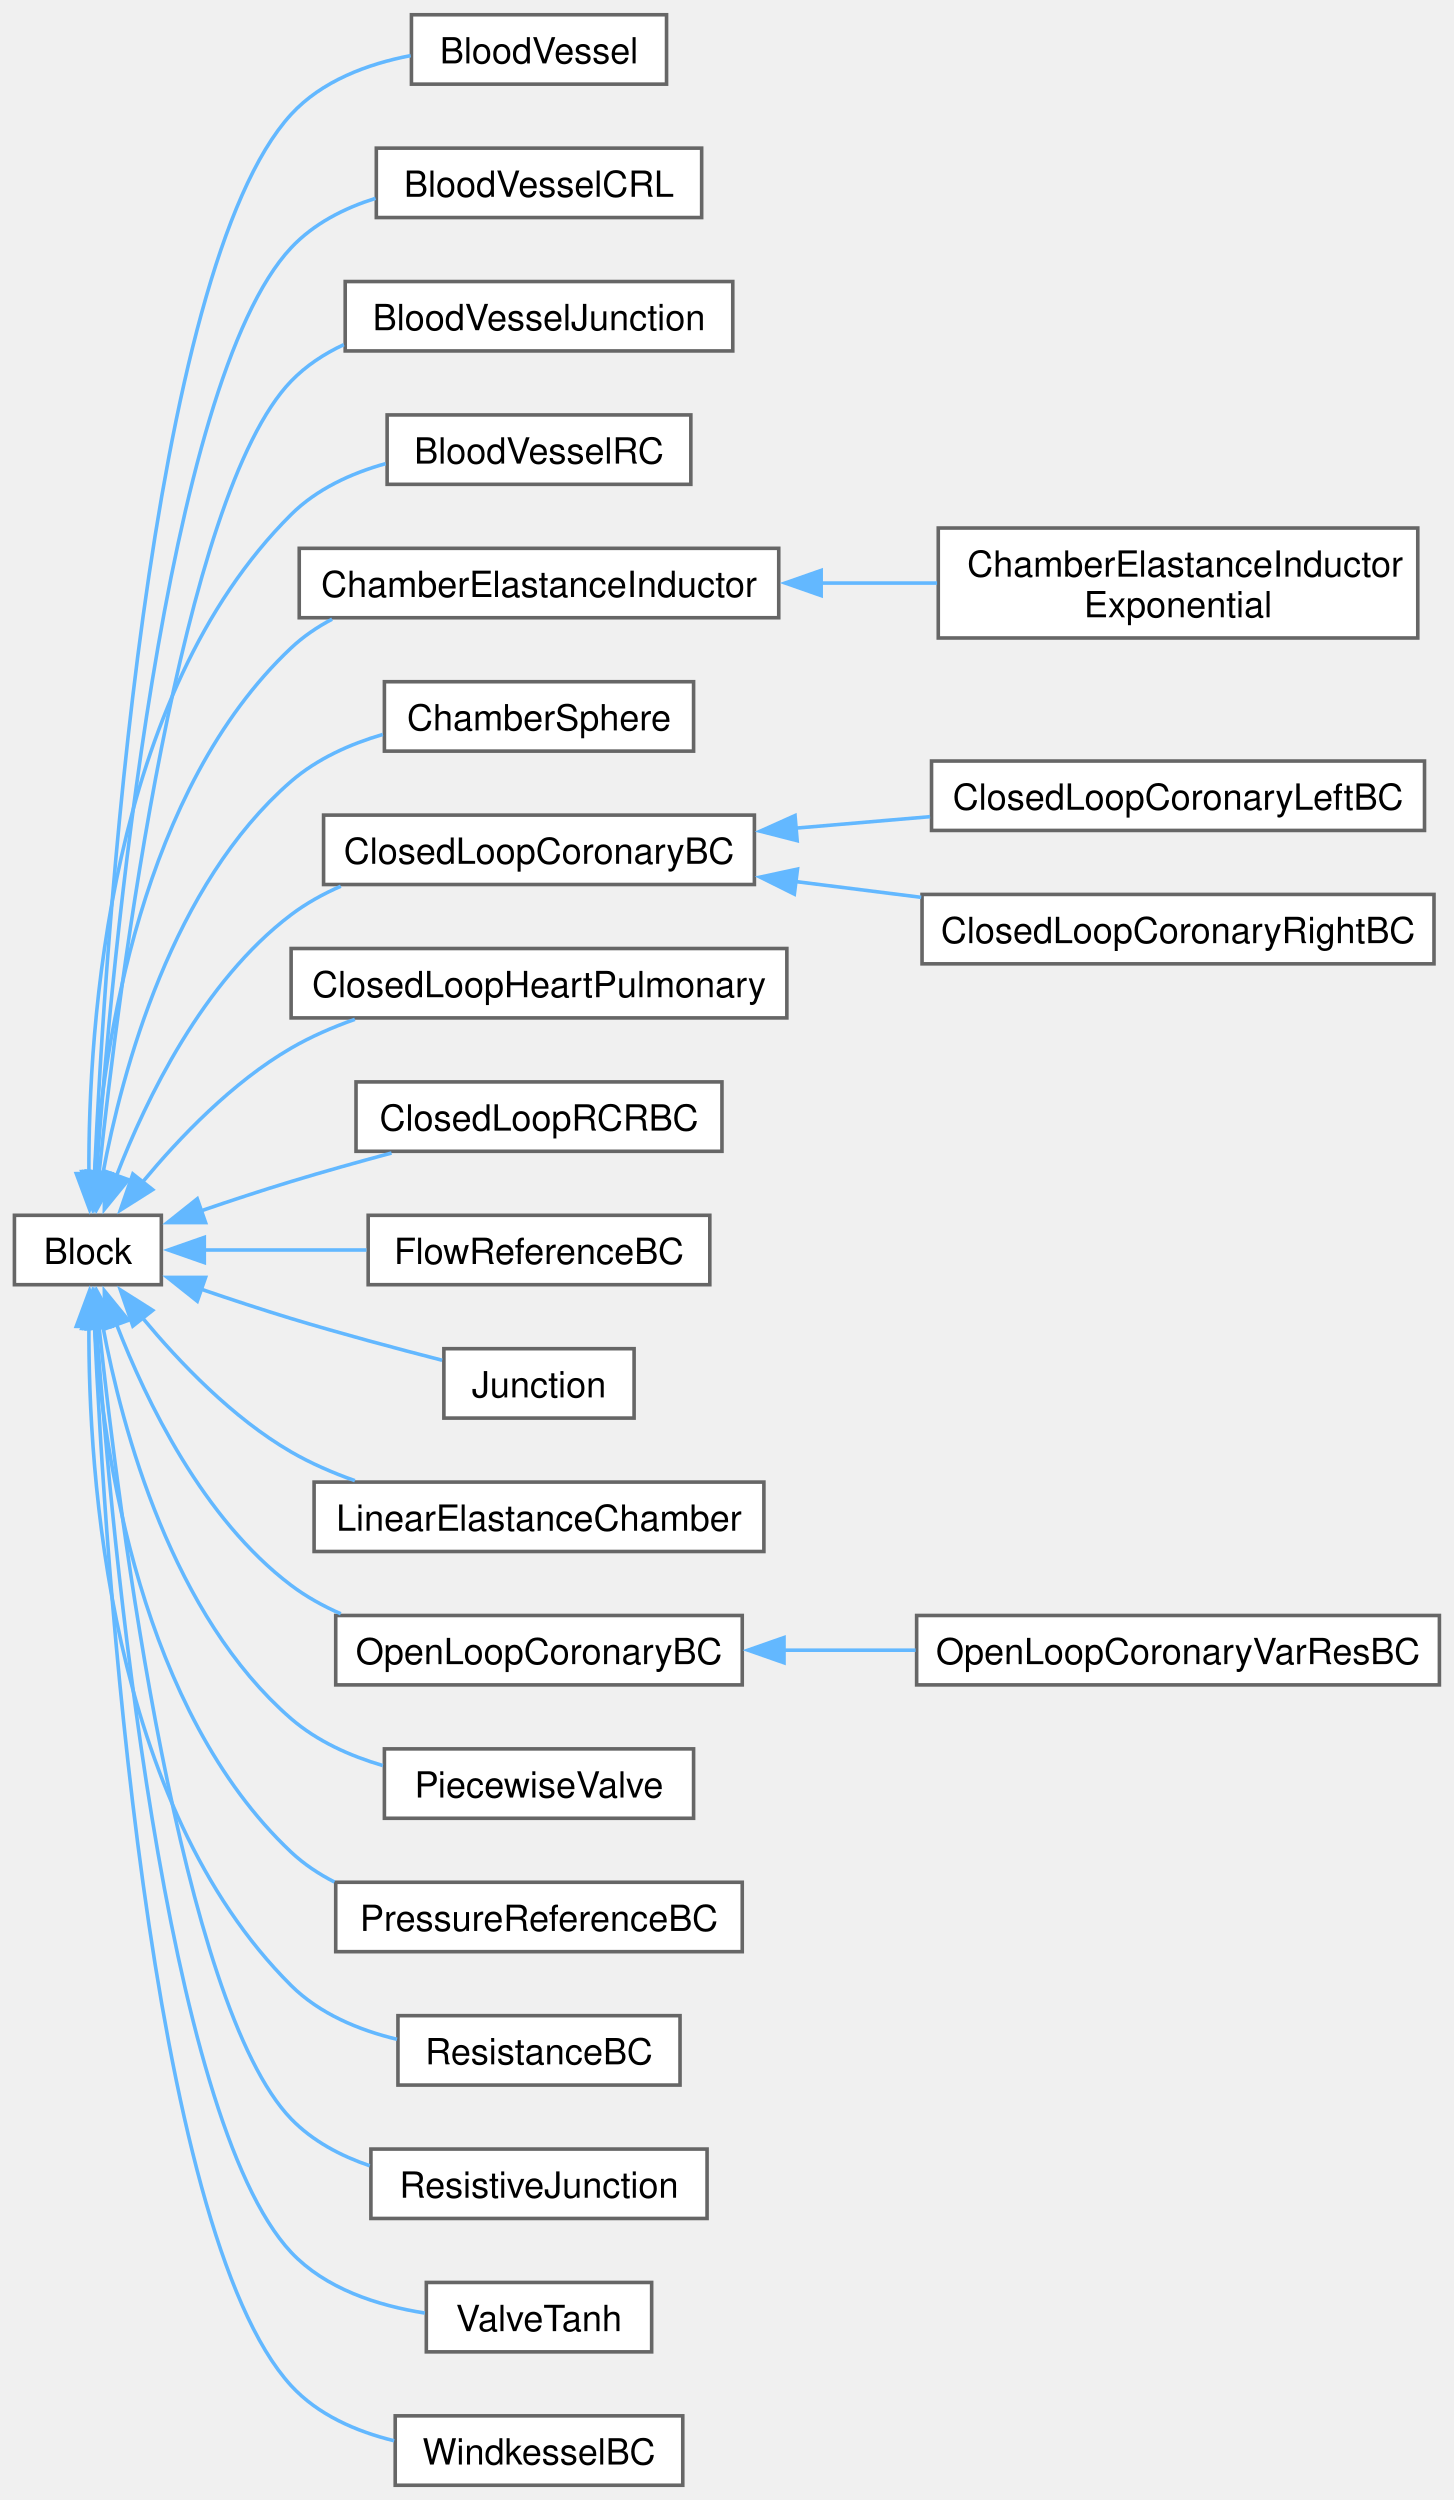
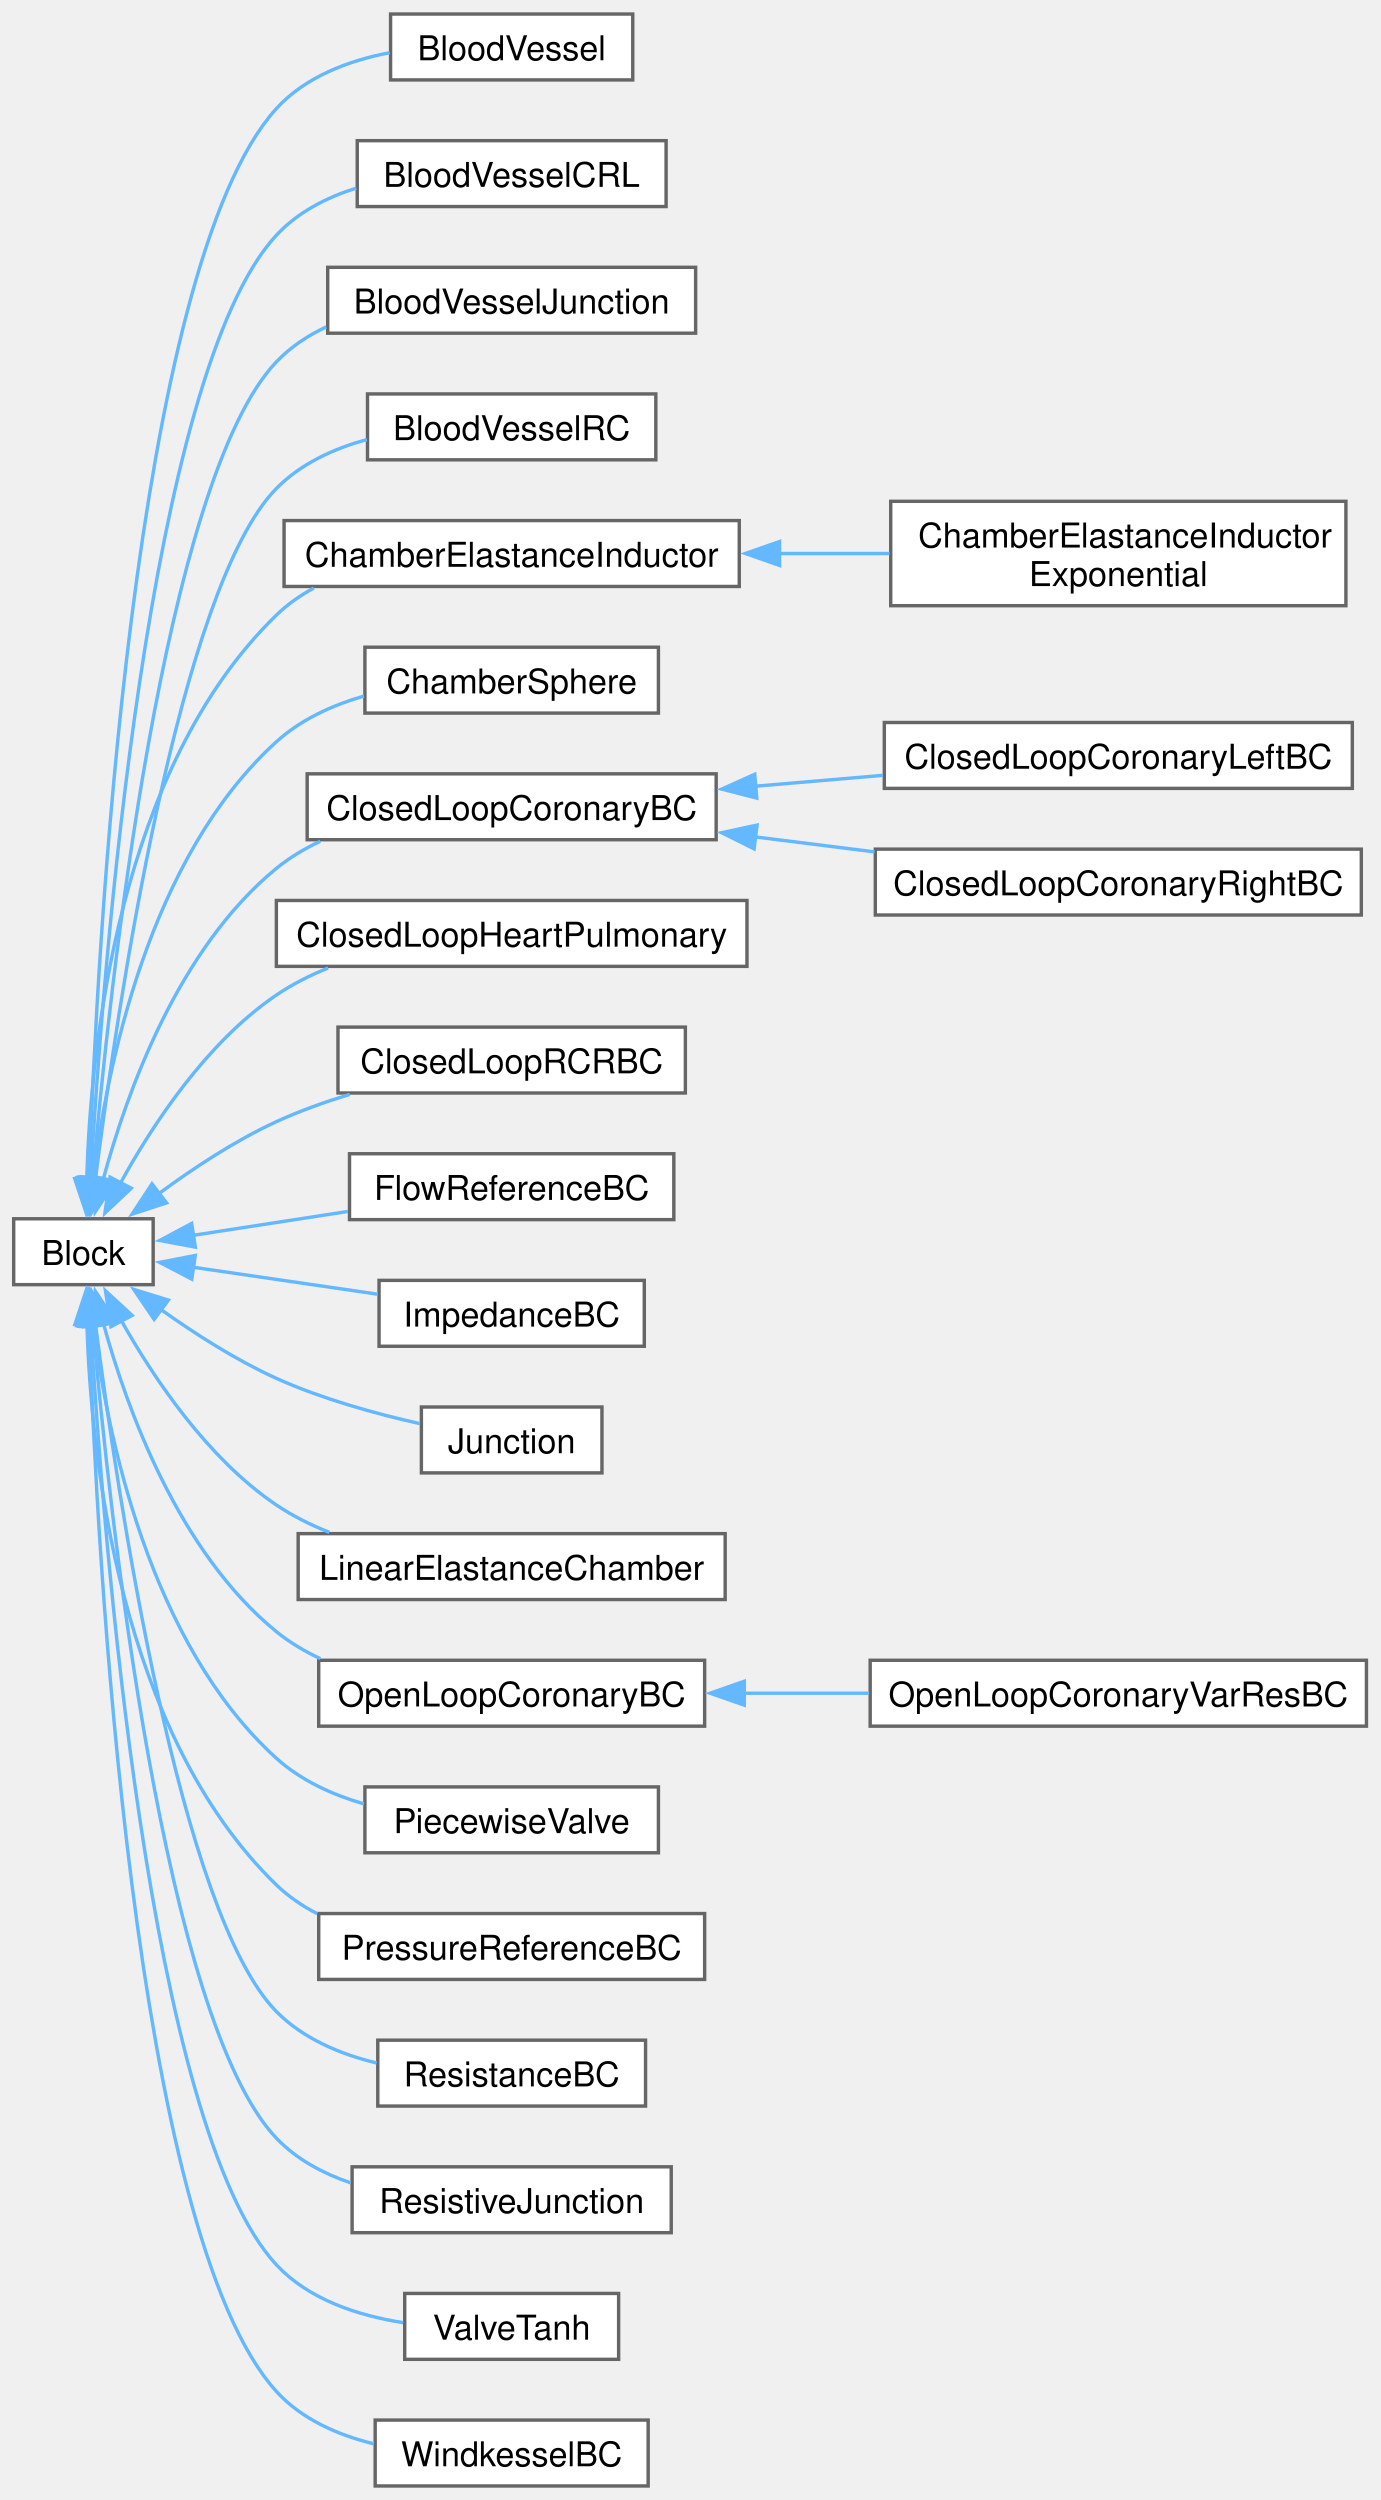
- <svg xmlns="http://www.w3.org/2000/svg" xmlns:xlink="http://www.w3.org/1999/xlink" width="403pt" height="693pt" viewBox="0.00 0.00 403.25 693.25">
-   <g id="graph0" class="graph" transform="scale(1 1) rotate(0) translate(4 689.25)">
+ <svg xmlns="http://www.w3.org/2000/svg" xmlns:xlink="http://www.w3.org/1999/xlink" width="403pt" height="730pt" viewBox="0.00 0.00 403.25 730.25">
+   <g id="graph0" class="graph" transform="scale(1 1) rotate(0) translate(4 726.25)">
    <g id="Node000000" class="node">
      <g id="a_Node000000">
        <a xlink:href="class_block.html" target="_top" xlink:title="Base class for 0D model components.">
-           <polygon fill="white" stroke="#666666" points="40.75,-352.25 0,-352.25 0,-333 40.75,-333 40.75,-352.25" />
-           <text text-anchor="middle" x="20.38" y="-338.75" font-family="Helvetica,sans-Serif" font-size="10.00">Block</text>
+           <polygon fill="white" stroke="#666666" points="40.75,-370.25 0,-370.25 0,-351 40.75,-351 40.75,-370.25" />
+           <text text-anchor="middle" x="20.38" y="-356.75" font-family="Helvetica,sans-Serif" font-size="10.00">Block</text>
        </a>
      </g>
    </g>
    <g id="Node000001" class="node">
      <g id="a_Node000001">
        <a xlink:href="class_blood_vessel.html" target="_top" xlink:title="Resistor-capacitor-inductor blood vessel with optional stenosis.">
-           <polygon fill="white" stroke="#666666" points="180.88,-685.25 110.12,-685.25 110.12,-666 180.88,-666 180.88,-685.25" />
-           <text text-anchor="middle" x="145.5" y="-671.75" font-family="Helvetica,sans-Serif" font-size="10.00">BloodVessel</text>
+           <polygon fill="white" stroke="#666666" points="180.88,-722.25 110.12,-722.25 110.12,-703 180.88,-703 180.88,-722.25" />
+           <text text-anchor="middle" x="145.5" y="-708.75" font-family="Helvetica,sans-Serif" font-size="10.00">BloodVessel</text>
        </a>
      </g>
    </g>
    <g id="edge7_Node000000_Node000001" class="edge">
      <g id="a_edge7_Node000000_Node000001">
        <a xlink:title=" ">
-           <path fill="none" stroke="#63b8ff" d="M22.22,-364.01C25.16,-427.7 37.06,-614.38 76.75,-657.62 85.23,-666.86 97.85,-671.58 109.91,-673.92" />
-           <polygon fill="#63b8ff" stroke="#63b8ff" points="25.72,-364.04 21.8,-354.2 18.73,-364.34 25.72,-364.04" />
+           <path fill="none" stroke="#63b8ff" d="M21.98,-381.98C24.29,-448.2 34.68,-648.34 76.75,-694.62 85.18,-703.9 97.8,-708.63 109.86,-710.96" />
+           <polygon fill="#63b8ff" stroke="#63b8ff" points="25.48,-382.01 21.67,-372.12 18.49,-382.23 25.48,-382.01" />
        </a>
      </g>
    </g>
    <g id="Node000002" class="node">
      <g id="a_Node000002">
        <a xlink:href="class_blood_vessel_c_r_l.html" target="_top" xlink:title="Capacitor-resistor-inductor blood vessel with optional stenosis.">
-           <polygon fill="white" stroke="#666666" points="190.62,-648.25 100.38,-648.25 100.38,-629 190.62,-629 190.62,-648.25" />
-           <text text-anchor="middle" x="145.5" y="-634.75" font-family="Helvetica,sans-Serif" font-size="10.00">BloodVesselCRL</text>
+           <polygon fill="white" stroke="#666666" points="190.62,-685.25 100.38,-685.25 100.38,-666 190.62,-666 190.62,-685.25" />
+           <text text-anchor="middle" x="145.5" y="-671.75" font-family="Helvetica,sans-Serif" font-size="10.00">BloodVesselCRL</text>
        </a>
      </g>
    </g>
    <g id="edge8_Node000000_Node000002" class="edge">
      <g id="a_edge8_Node000000_Node000002">
        <a xlink:title=" ">
-           <path fill="none" stroke="#63b8ff" d="M22.78,-364.13C27.02,-422.72 41.68,-583.27 76.75,-620.62 83,-627.28 91.4,-631.58 100.16,-634.33" />
-           <polygon fill="#63b8ff" stroke="#63b8ff" points="26.27,-363.93 22.09,-354.2 19.29,-364.41 26.27,-363.93" />
+           <path fill="none" stroke="#63b8ff" d="M22.47,-381.98C26.02,-443.16 39.29,-617.23 76.75,-657.62 82.96,-664.32 91.34,-668.63 100.1,-671.39" />
+           <polygon fill="#63b8ff" stroke="#63b8ff" points="25.97,-382.04 21.93,-372.24 18.98,-382.42 25.97,-382.04" />
        </a>
      </g>
    </g>
    <g id="Node000003" class="node">
      <g id="a_Node000003">
        <a xlink:href="class_blood_vessel_junction.html" target="_top" xlink:title="Junction between blood vessels.">
-           <polygon fill="white" stroke="#666666" points="199.25,-611.25 91.75,-611.25 91.75,-592 199.25,-592 199.25,-611.25" />
-           <text text-anchor="middle" x="145.5" y="-597.75" font-family="Helvetica,sans-Serif" font-size="10.00">BloodVesselJunction</text>
+           <polygon fill="white" stroke="#666666" points="199.25,-648.25 91.75,-648.25 91.75,-629 199.25,-629 199.25,-648.25" />
+           <text text-anchor="middle" x="145.5" y="-634.75" font-family="Helvetica,sans-Serif" font-size="10.00">BloodVesselJunction</text>
        </a>
      </g>
    </g>
    <g id="edge9_Node000000_Node000003" class="edge">
      <g id="a_edge9_Node000000_Node000003">
        <a xlink:title=" ">
-           <path fill="none" stroke="#63b8ff" d="M23.48,-364.03C29.12,-416.97 46.22,-552.05 76.75,-583.62 80.89,-587.91 85.94,-591.22 91.38,-593.76" />
-           <polygon fill="#63b8ff" stroke="#63b8ff" points="26.98,-363.81 22.48,-354.22 20.01,-364.52 26.98,-363.81" />
+           <path fill="none" stroke="#63b8ff" d="M23.07,-381.84C27.96,-437.55 43.84,-586.04 76.75,-620.62 80.86,-624.95 85.88,-628.27 91.31,-630.83" />
+           <polygon fill="#63b8ff" stroke="#63b8ff" points="26.58,-381.79 22.26,-372.12 19.61,-382.38 26.58,-381.79" />
        </a>
      </g>
    </g>
    <g id="Node000004" class="node">
      <g id="a_Node000004">
        <a xlink:href="class_blood_vessel_r_c.html" target="_top" xlink:title="Flow-through RC windkessel for pulmonary circulation.">
-           <polygon fill="white" stroke="#666666" points="187.62,-574.25 103.38,-574.25 103.38,-555 187.62,-555 187.62,-574.25" />
-           <text text-anchor="middle" x="145.5" y="-560.75" font-family="Helvetica,sans-Serif" font-size="10.00">BloodVesselRC</text>
+           <polygon fill="white" stroke="#666666" points="187.62,-611.25 103.38,-611.25 103.38,-592 187.62,-592 187.62,-611.25" />
+           <text text-anchor="middle" x="145.5" y="-597.75" font-family="Helvetica,sans-Serif" font-size="10.00">BloodVesselRC</text>
        </a>
      </g>
    </g>
    <g id="edge10_Node000000_Node000004" class="edge">
      <g id="a_edge10_Node000000_Node000004">
        <a xlink:title=" ">
-           <path fill="none" stroke="#63b8ff" d="M20.66,-363.62C20.47,-404.75 26.16,-496.31 76.75,-546.62 83.83,-553.66 93.32,-558.04 102.96,-560.74" />
-           <polygon fill="#63b8ff" stroke="#63b8ff" points="24.16,-363.94 20.85,-353.88 17.16,-363.81 24.16,-363.94" />
+           <path fill="none" stroke="#63b8ff" d="M23.88,-381.75C30.2,-431.64 48.38,-554.78 76.75,-583.62 83.83,-590.83 93.45,-595.25 103.2,-597.94" />
+           <polygon fill="#63b8ff" stroke="#63b8ff" points="27.37,-381.49 22.68,-371.99 20.42,-382.35 27.37,-381.49" />
        </a>
      </g>
    </g>
    <g id="Node000005" class="node">
      <g id="a_Node000005">
        <a xlink:href="class_chamber_elastance_inductor.html" target="_top" xlink:title="Cardiac chamber with linear elastance and inductor.">
-           <polygon fill="white" stroke="#666666" points="212,-537.25 79,-537.25 79,-518 212,-518 212,-537.25" />
-           <text text-anchor="middle" x="145.5" y="-523.75" font-family="Helvetica,sans-Serif" font-size="10.00">ChamberElastanceInductor</text>
+           <polygon fill="white" stroke="#666666" points="212,-574.25 79,-574.25 79,-555 212,-555 212,-574.25" />
+           <text text-anchor="middle" x="145.5" y="-560.75" font-family="Helvetica,sans-Serif" font-size="10.00">ChamberElastanceInductor</text>
        </a>
      </g>
    </g>
    <g id="edge11_Node000000_Node000005" class="edge">
      <g id="a_edge11_Node000000_Node000005">
        <a xlink:title=" ">
-           <path fill="none" stroke="#63b8ff" d="M22.21,-363.93C24.78,-399.39 35.15,-470.47 76.75,-509.62 80.12,-512.79 83.98,-515.42 88.11,-517.59" />
-           <polygon fill="#63b8ff" stroke="#63b8ff" points="25.71,-363.9 21.66,-354.12 18.72,-364.3 25.71,-363.9" />
+           <path fill="none" stroke="#63b8ff" d="M21.34,-381.87C22.48,-420.37 30.59,-501.81 76.75,-546.62 79.98,-549.76 83.69,-552.37 87.68,-554.53" />
+           <polygon fill="#63b8ff" stroke="#63b8ff" points="24.84,-381.84 21.2,-371.89 17.84,-381.94 24.84,-381.84" />
        </a>
      </g>
    </g>
    <g id="Node000007" class="node">
      <g id="a_Node000007">
        <a xlink:href="class_chamber_sphere.html" target="_top" xlink:title="Spherical heart chamber model.">
-           <polygon fill="white" stroke="#666666" points="188.38,-500.25 102.62,-500.25 102.62,-481 188.38,-481 188.38,-500.25" />
-           <text text-anchor="middle" x="145.5" y="-486.75" font-family="Helvetica,sans-Serif" font-size="10.00">ChamberSphere</text>
+           <polygon fill="white" stroke="#666666" points="188.38,-537.25 102.62,-537.25 102.62,-518 188.38,-518 188.38,-537.25" />
+           <text text-anchor="middle" x="145.5" y="-523.75" font-family="Helvetica,sans-Serif" font-size="10.00">ChamberSphere</text>
        </a>
      </g>
    </g>
    <g id="edge13_Node000000_Node000007" class="edge">
      <g id="a_edge13_Node000000_Node000007">
        <a xlink:title=" ">
-           <path fill="none" stroke="#63b8ff" d="M24.5,-363.66C29.91,-392.52 43.8,-444.08 76.75,-472.62 83.92,-478.84 93.02,-482.94 102.19,-485.63" />
-           <polygon fill="#63b8ff" stroke="#63b8ff" points="27.98,-363.25 22.87,-353.97 21.08,-364.42 27.98,-363.25" />
+           <path fill="none" stroke="#63b8ff" d="M23.21,-381.92C27.17,-414.3 39.42,-475.72 76.75,-509.62 83.87,-516.09 93.04,-520.28 102.33,-522.98" />
+           <polygon fill="#63b8ff" stroke="#63b8ff" points="26.72,-381.78 22.19,-372.2 19.75,-382.51 26.72,-381.78" />
        </a>
      </g>
    </g>
    <g id="Node000008" class="node">
      <g id="a_Node000008">
        <a xlink:href="class_closed_loop_coronary_b_c.html" target="_top" xlink:title="Closed loop coronary boundary condition which is connected to other blocks on both sides and the intr...">
-           <polygon fill="white" stroke="#666666" points="205.25,-463.25 85.75,-463.25 85.75,-444 205.25,-444 205.25,-463.25" />
-           <text text-anchor="middle" x="145.5" y="-449.75" font-family="Helvetica,sans-Serif" font-size="10.00">ClosedLoopCoronaryBC</text>
+           <polygon fill="white" stroke="#666666" points="205.25,-500.25 85.75,-500.25 85.75,-481 205.25,-481 205.25,-500.25" />
+           <text text-anchor="middle" x="145.5" y="-486.75" font-family="Helvetica,sans-Serif" font-size="10.00">ClosedLoopCoronaryBC</text>
        </a>
      </g>
    </g>
    <g id="edge14_Node000000_Node000008" class="edge">
      <g id="a_edge14_Node000000_Node000008">
        <a xlink:title=" ">
-           <path fill="none" stroke="#63b8ff" d="M28.32,-363.25C36.55,-384.54 52.32,-417.18 76.75,-435.62 80.93,-438.78 85.61,-441.38 90.52,-443.53" />
-           <polygon fill="#63b8ff" stroke="#63b8ff" points="31.63,-362.12 24.94,-353.91 25.05,-364.5 31.63,-362.12" />
+           <path fill="none" stroke="#63b8ff" d="M26.14,-381.69C32.98,-407.05 48.04,-449.14 76.75,-472.62 80.61,-475.78 84.97,-478.39 89.58,-480.55" />
+           <polygon fill="#63b8ff" stroke="#63b8ff" points="29.59,-381.08 23.78,-372.21 22.8,-382.76 29.59,-381.08" />
        </a>
      </g>
    </g>
    <g id="Node000011" class="node">
      <g id="a_Node000011">
        <a xlink:href="class_closed_loop_heart_pulmonary.html" target="_top" xlink:title="Heart and pulmonary circulation model.">
-           <polygon fill="white" stroke="#666666" points="214.25,-426.25 76.75,-426.25 76.75,-407 214.25,-407 214.25,-426.25" />
-           <text text-anchor="middle" x="145.5" y="-412.75" font-family="Helvetica,sans-Serif" font-size="10.00">ClosedLoopHeartPulmonary</text>
+           <polygon fill="white" stroke="#666666" points="214.25,-463.25 76.75,-463.25 76.75,-444 214.25,-444 214.25,-463.25" />
+           <text text-anchor="middle" x="145.5" y="-449.75" font-family="Helvetica,sans-Serif" font-size="10.00">ClosedLoopHeartPulmonary</text>
        </a>
      </g>
    </g>
    <g id="edge17_Node000000_Node000011" class="edge">
      <g id="a_edge17_Node000000_Node000011">
        <a xlink:title=" ">
-           <path fill="none" stroke="#63b8ff" d="M35.58,-361.51C45.76,-373.79 60.51,-389.21 76.75,-398.62 82.23,-401.8 88.27,-404.43 94.43,-406.6" />
-           <polygon fill="#63b8ff" stroke="#63b8ff" points="38.34,-359.36 29.38,-353.69 32.85,-363.71 38.34,-359.36" />
+           <path fill="none" stroke="#63b8ff" d="M31.19,-380.66C40.58,-397.76 56.33,-421.74 76.75,-435.62 81.38,-438.77 86.53,-441.37 91.87,-443.52" />
+           <polygon fill="#63b8ff" stroke="#63b8ff" points="34.37,-379.18 26.65,-371.93 28.16,-382.41 34.37,-379.18" />
        </a>
      </g>
    </g>
    <g id="Node000012" class="node">
      <g id="a_Node000012">
        <a xlink:href="class_closed_loop_r_c_r_b_c.html" target="_top" xlink:title="Closed-loop RCR boundary condition.">
-           <polygon fill="white" stroke="#666666" points="196.25,-389.25 94.75,-389.25 94.75,-370 196.25,-370 196.25,-389.25" />
-           <text text-anchor="middle" x="145.5" y="-375.75" font-family="Helvetica,sans-Serif" font-size="10.00">ClosedLoopRCRBC</text>
+           <polygon fill="white" stroke="#666666" points="196.25,-426.25 94.75,-426.25 94.75,-407 196.25,-407 196.25,-426.25" />
+           <text text-anchor="middle" x="145.5" y="-412.75" font-family="Helvetica,sans-Serif" font-size="10.00">ClosedLoopRCRBC</text>
        </a>
      </g>
    </g>
    <g id="edge18_Node000000_Node000012" class="edge">
      <g id="a_edge18_Node000000_Node000012">
        <a xlink:title=" ">
-           <path fill="none" stroke="#63b8ff" d="M51.83,-353.51C59.89,-356.27 68.62,-359.15 76.75,-361.62 85.72,-364.35 95.42,-367.06 104.6,-369.53" />
-           <polygon fill="#63b8ff" stroke="#63b8ff" points="53.02,-350.22 42.43,-350.23 50.72,-356.83 53.02,-350.22" />
+           <path fill="none" stroke="#63b8ff" d="M42.44,-377.61C52.37,-384.93 64.67,-393.08 76.75,-398.62 83.5,-401.72 90.87,-404.37 98.2,-406.6" />
+           <polygon fill="#63b8ff" stroke="#63b8ff" points="44.66,-374.9 34.59,-371.6 40.41,-380.46 44.66,-374.9" />
        </a>
      </g>
    </g>
    <g id="Node000013" class="node">
      <g id="a_Node000013">
        <a xlink:href="class_flow_reference_b_c.html" target="_top" xlink:title="Flow reference boundary condition.">
-           <polygon fill="white" stroke="#666666" points="192.88,-352.25 98.12,-352.25 98.12,-333 192.88,-333 192.88,-352.25" />
-           <text text-anchor="middle" x="145.5" y="-338.75" font-family="Helvetica,sans-Serif" font-size="10.00">FlowReferenceBC</text>
+           <polygon fill="white" stroke="#666666" points="192.88,-389.25 98.12,-389.25 98.12,-370 192.88,-370 192.88,-389.25" />
+           <text text-anchor="middle" x="145.5" y="-375.75" font-family="Helvetica,sans-Serif" font-size="10.00">FlowReferenceBC</text>
        </a>
      </g>
    </g>
    <g id="edge19_Node000000_Node000013" class="edge">
      <g id="a_edge19_Node000000_Node000013">
        <a xlink:title=" ">
-           <path fill="none" stroke="#63b8ff" d="M52.4,-342.62C66.1,-342.62 82.5,-342.62 97.64,-342.62" />
-           <polygon fill="#63b8ff" stroke="#63b8ff" points="52.67,-339.13 42.67,-342.63 52.67,-346.13 52.67,-339.13" />
+           <path fill="none" stroke="#63b8ff" d="M52.4,-365.41C66.1,-367.53 82.5,-370.06 97.64,-372.39" />
+           <polygon fill="#63b8ff" stroke="#63b8ff" points="53.07,-361.97 42.65,-363.91 52,-368.89 53.07,-361.97" />
        </a>
      </g>
    </g>
    <g id="Node000014" class="node">
      <g id="a_Node000014">
+         <a xlink:href="class_impedance_b_c.html" target="_top" xlink:title="Structured-tree impedance boundary condition with periodic memory.">
+           <polygon fill="white" stroke="#666666" points="184.25,-352.25 106.75,-352.25 106.75,-333 184.25,-333 184.25,-352.25" />
+           <text text-anchor="middle" x="145.5" y="-338.75" font-family="Helvetica,sans-Serif" font-size="10.00">ImpedanceBC</text>
+         </a>
+       </g>
+     </g>
+     <g id="edge20_Node000000_Node000014" class="edge">
+       <g id="a_edge20_Node000000_Node000014">
+         <a xlink:title=" ">
+           <path fill="none" stroke="#63b8ff" d="M52.32,-356.1C68.72,-353.7 89.01,-350.74 106.38,-348.2" />
+           <polygon fill="#63b8ff" stroke="#63b8ff" points="52.04,-352.6 42.65,-357.51 53.06,-359.53 52.04,-352.6" />
+         </a>
+       </g>
+     </g>
+     <g id="Node000015" class="node">
+       <g id="a_Node000015">
        <a xlink:href="class_junction.html" target="_top" xlink:title="Junction.">
          <polygon fill="white" stroke="#666666" points="171.88,-315.25 119.12,-315.25 119.12,-296 171.88,-296 171.88,-315.25" />
          <text text-anchor="middle" x="145.5" y="-301.75" font-family="Helvetica,sans-Serif" font-size="10.00">Junction</text>
        </a>
      </g>
    </g>
-     <g id="edge20_Node000000_Node000014" class="edge">
-       <g id="a_edge20_Node000000_Node000014">
-         <a xlink:title=" ">
-           <path fill="none" stroke="#63b8ff" d="M51.83,-331.74C59.89,-328.98 68.62,-326.1 76.75,-323.62 90.49,-319.45 105.96,-315.3 118.64,-312.04" />
-           <polygon fill="#63b8ff" stroke="#63b8ff" points="50.72,-328.42 42.43,-335.02 53.02,-335.03 50.72,-328.42" />
-         </a>
-       </g>
-     </g>
-     <g id="Node000015" class="node">
-       <g id="a_Node000015">
+     <g id="edge21_Node000000_Node000015" class="edge">
+       <g id="a_edge21_Node000000_Node000015">
+         <a xlink:title=" ">
+           <path fill="none" stroke="#63b8ff" d="M42.89,-343.83C52.77,-336.77 64.9,-328.98 76.75,-323.62 90.06,-317.61 105.78,-313.28 118.72,-310.38" />
+           <polygon fill="#63b8ff" stroke="#63b8ff" points="41.03,-340.85 35.08,-349.62 45.2,-346.48 41.03,-340.85" />
+         </a>
+       </g>
+     </g>
+     <g id="Node000016" class="node">
+       <g id="a_Node000016">
        <a xlink:href="class_linear_elastance_chamber.html" target="_top" xlink:title="Cardiac chamber with linear elastance (no inductor).">
          <polygon fill="white" stroke="#666666" points="207.88,-278.25 83.12,-278.25 83.12,-259 207.88,-259 207.88,-278.25" />
          <text text-anchor="middle" x="145.5" y="-264.75" font-family="Helvetica,sans-Serif" font-size="10.00">LinearElastanceChamber</text>
        </a>
      </g>
    </g>
-     <g id="edge21_Node000000_Node000015" class="edge">
-       <g id="a_edge21_Node000000_Node000015">
-         <a xlink:title=" ">
-           <path fill="none" stroke="#63b8ff" d="M35.58,-323.74C45.76,-311.46 60.51,-296.04 76.75,-286.62 82.23,-283.45 88.27,-280.82 94.43,-278.65" />
-           <polygon fill="#63b8ff" stroke="#63b8ff" points="32.85,-321.54 29.38,-331.56 38.34,-325.89 32.85,-321.54" />
-         </a>
-       </g>
-     </g>
-     <g id="Node000016" class="node">
-       <g id="a_Node000016">
+     <g id="edge22_Node000000_Node000016" class="edge">
+       <g id="a_edge22_Node000000_Node000016">
+         <a xlink:title=" ">
+           <path fill="none" stroke="#63b8ff" d="M31.4,-340.59C40.86,-323.73 56.57,-300.25 76.75,-286.62 81.49,-283.42 86.77,-280.79 92.24,-278.63" />
+           <polygon fill="#63b8ff" stroke="#63b8ff" points="28.43,-338.73 26.82,-349.2 34.61,-342.02 28.43,-338.73" />
+         </a>
+       </g>
+     </g>
+     <g id="Node000017" class="node">
+       <g id="a_Node000017">
        <a xlink:href="class_open_loop_coronary_b_c.html" target="_top" xlink:title="Open loop coronary boundary condition based on kim_coronary.">
          <polygon fill="white" stroke="#666666" points="201.88,-241.25 89.12,-241.25 89.12,-222 201.88,-222 201.88,-241.25" />
          <text text-anchor="middle" x="145.5" y="-227.75" font-family="Helvetica,sans-Serif" font-size="10.00">OpenLoopCoronaryBC</text>
        </a>
      </g>
    </g>
-     <g id="edge22_Node000000_Node000016" class="edge">
-       <g id="a_edge22_Node000000_Node000016">
-         <a xlink:title=" ">
-           <path fill="none" stroke="#63b8ff" d="M28.32,-322C36.55,-300.71 52.32,-268.07 76.75,-249.62 80.93,-246.47 85.61,-243.87 90.52,-241.72" />
-           <polygon fill="#63b8ff" stroke="#63b8ff" points="25.05,-320.75 24.94,-331.34 31.63,-323.13 25.05,-320.75" />
-         </a>
-       </g>
-     </g>
-     <g id="Node000018" class="node">
-       <g id="a_Node000018">
+     <g id="edge23_Node000000_Node000017" class="edge">
+       <g id="a_edge23_Node000000_Node000017">
+         <a xlink:title=" ">
+           <path fill="none" stroke="#63b8ff" d="M26.19,-339.74C33.08,-314.61 48.2,-272.89 76.75,-249.62 80.62,-246.47 84.98,-243.87 89.59,-241.72" />
+           <polygon fill="#63b8ff" stroke="#63b8ff" points="22.88,-338.57 23.82,-349.13 29.66,-340.29 22.88,-338.57" />
+         </a>
+       </g>
+     </g>
+     <g id="Node000019" class="node">
+       <g id="a_Node000019">
        <a xlink:href="class_piecewise_valve.html" target="_top" xlink:title="Valve (tanh) block.">
          <polygon fill="white" stroke="#666666" points="188.38,-204.25 102.62,-204.25 102.62,-185 188.38,-185 188.38,-204.25" />
          <text text-anchor="middle" x="145.5" y="-190.75" font-family="Helvetica,sans-Serif" font-size="10.00">PiecewiseValve</text>
        </a>
      </g>
    </g>
-     <g id="edge24_Node000000_Node000018" class="edge">
-       <g id="a_edge24_Node000000_Node000018">
-         <a xlink:title=" ">
-           <path fill="none" stroke="#63b8ff" d="M24.5,-321.59C29.91,-292.73 43.8,-241.17 76.75,-212.62 83.92,-206.41 93.02,-202.31 102.19,-199.62" />
-           <polygon fill="#63b8ff" stroke="#63b8ff" points="21.08,-320.83 22.87,-331.28 27.98,-322 21.08,-320.83" />
-         </a>
-       </g>
-     </g>
-     <g id="Node000019" class="node">
-       <g id="a_Node000019">
+     <g id="edge25_Node000000_Node000019" class="edge">
+       <g id="a_edge25_Node000000_Node000019">
+         <a xlink:title=" ">
+           <path fill="none" stroke="#63b8ff" d="M23.26,-339.47C27.27,-307.31 39.6,-246.29 76.75,-212.62 83.87,-206.17 93.05,-201.98 102.34,-199.28" />
+           <polygon fill="#63b8ff" stroke="#63b8ff" points="19.81,-338.8 22.22,-349.12 26.77,-339.55 19.81,-338.8" />
+         </a>
+       </g>
+     </g>
+     <g id="Node000020" class="node">
+       <g id="a_Node000020">
        <a xlink:href="class_pressure_reference_b_c.html" target="_top" xlink:title="Pressure reference boundary condition.">
          <polygon fill="white" stroke="#666666" points="201.88,-167.25 89.12,-167.25 89.12,-148 201.88,-148 201.88,-167.25" />
          <text text-anchor="middle" x="145.5" y="-153.75" font-family="Helvetica,sans-Serif" font-size="10.00">PressureReferenceBC</text>
        </a>
      </g>
    </g>
-     <g id="edge25_Node000000_Node000019" class="edge">
-       <g id="a_edge25_Node000000_Node000019">
-         <a xlink:title=" ">
-           <path fill="none" stroke="#63b8ff" d="M22.21,-321.32C24.78,-285.86 35.15,-214.78 76.75,-175.62 80.29,-172.29 84.39,-169.56 88.77,-167.32" />
-           <polygon fill="#63b8ff" stroke="#63b8ff" points="18.72,-320.95 21.66,-331.13 25.71,-321.35 18.72,-320.95" />
-         </a>
-       </g>
-     </g>
-     <g id="Node000020" class="node">
-       <g id="a_Node000020">
+     <g id="edge26_Node000000_Node000020" class="edge">
+       <g id="a_edge26_Node000000_Node000020">
+         <a xlink:title=" ">
+           <path fill="none" stroke="#63b8ff" d="M21.38,-339.49C22.58,-301.2 30.78,-220.18 76.75,-175.62 80.25,-172.24 84.3,-169.47 88.66,-167.21" />
+           <polygon fill="#63b8ff" stroke="#63b8ff" points="17.88,-339.36 21.22,-349.41 24.88,-339.47 17.88,-339.36" />
+         </a>
+       </g>
+     </g>
+     <g id="Node000021" class="node">
+       <g id="a_Node000021">
        <a xlink:href="class_resistance_b_c.html" target="_top" xlink:title="Resistance boundary condition.">
          <polygon fill="white" stroke="#666666" points="184.62,-130.25 106.38,-130.25 106.38,-111 184.62,-111 184.62,-130.25" />
          <text text-anchor="middle" x="145.5" y="-116.75" font-family="Helvetica,sans-Serif" font-size="10.00">ResistanceBC</text>
        </a>
      </g>
    </g>
-     <g id="edge26_Node000000_Node000020" class="edge">
-       <g id="a_edge26_Node000000_Node000020">
-         <a xlink:title=" ">
-           <path fill="none" stroke="#63b8ff" d="M20.66,-321.63C20.47,-280.5 26.16,-188.94 76.75,-138.62 84.6,-130.81 95.43,-126.28 106.13,-123.69" />
-           <polygon fill="#63b8ff" stroke="#63b8ff" points="17.16,-321.44 20.85,-331.37 24.16,-321.31 17.16,-321.44" />
-         </a>
-       </g>
-     </g>
-     <g id="Node000021" class="node">
-       <g id="a_Node000021">
+     <g id="edge27_Node000000_Node000021" class="edge">
+       <g id="a_edge27_Node000000_Node000021">
+         <a xlink:title=" ">
+           <path fill="none" stroke="#63b8ff" d="M23.93,-339.26C30.33,-289.37 48.54,-167.26 76.75,-138.62 84.52,-130.73 95.33,-126.18 106.03,-123.58" />
+           <polygon fill="#63b8ff" stroke="#63b8ff" points="20.48,-338.68 22.72,-349.03 27.42,-339.54 20.48,-338.68" />
+         </a>
+       </g>
+     </g>
+     <g id="Node000022" class="node">
+       <g id="a_Node000022">
        <a xlink:href="class_resistive_junction.html" target="_top" xlink:title="ResistiveJunction.">
          <polygon fill="white" stroke="#666666" points="192.12,-93.25 98.88,-93.25 98.88,-74 192.12,-74 192.12,-93.25" />
          <text text-anchor="middle" x="145.5" y="-79.75" font-family="Helvetica,sans-Serif" font-size="10.00">ResistiveJunction</text>
        </a>
      </g>
    </g>
-     <g id="edge27_Node000000_Node000021" class="edge">
-       <g id="a_edge27_Node000000_Node000021">
-         <a xlink:title=" ">
-           <path fill="none" stroke="#63b8ff" d="M23.48,-321.22C29.12,-268.28 46.22,-133.2 76.75,-101.62 82.67,-95.5 90.42,-91.38 98.55,-88.62" />
-           <polygon fill="#63b8ff" stroke="#63b8ff" points="20.01,-320.73 22.48,-331.03 26.98,-321.44 20.01,-320.73" />
-         </a>
-       </g>
-     </g>
-     <g id="Node000022" class="node">
-       <g id="a_Node000022">
+     <g id="edge28_Node000000_Node000022" class="edge">
+       <g id="a_edge28_Node000000_Node000022">
+         <a xlink:title=" ">
+           <path fill="none" stroke="#63b8ff" d="M23.09,-339.49C28,-283.99 43.95,-136.07 76.75,-101.62 82.62,-95.46 90.35,-91.31 98.48,-88.55" />
+           <polygon fill="#63b8ff" stroke="#63b8ff" points="19.62,-338.91 22.26,-349.17 26.6,-339.5 19.62,-338.91" />
+         </a>
+       </g>
+     </g>
+     <g id="Node000023" class="node">
+       <g id="a_Node000023">
        <a xlink:href="class_valve_tanh.html" target="_top" xlink:title="Valve (tanh) block.">
          <polygon fill="white" stroke="#666666" points="176.75,-56.25 114.25,-56.25 114.25,-37 176.75,-37 176.75,-56.25" />
          <text text-anchor="middle" x="145.5" y="-42.75" font-family="Helvetica,sans-Serif" font-size="10.00">ValveTanh</text>
        </a>
      </g>
    </g>
-     <g id="edge28_Node000000_Node000022" class="edge">
-       <g id="a_edge28_Node000000_Node000022">
-         <a xlink:title=" ">
-           <path fill="none" stroke="#63b8ff" d="M22.78,-321.12C27.02,-262.53 41.68,-101.98 76.75,-64.62 86.25,-54.51 100.72,-49.83 113.85,-47.76" />
-           <polygon fill="#63b8ff" stroke="#63b8ff" points="19.29,-320.84 22.09,-331.05 26.27,-321.32 19.29,-320.84" />
-         </a>
-       </g>
-     </g>
-     <g id="Node000023" class="node">
-       <g id="a_Node000023">
+     <g id="edge29_Node000000_Node000023" class="edge">
+       <g id="a_edge29_Node000000_Node000023">
+         <a xlink:title=" ">
+           <path fill="none" stroke="#63b8ff" d="M22.48,-339.34C26.06,-278.36 39.4,-104.88 76.75,-64.62 86.19,-54.45 100.65,-49.77 113.8,-47.71" />
+           <polygon fill="#63b8ff" stroke="#63b8ff" points="19,-338.86 21.94,-349.04 25.99,-339.25 19,-338.86" />
+         </a>
+       </g>
+     </g>
+     <g id="Node000024" class="node">
+       <g id="a_Node000024">
        <a xlink:href="class_windkessel_b_c.html" target="_top" xlink:title="Windkessel RCR boundary condition.">
          <polygon fill="white" stroke="#666666" points="185.38,-19.25 105.62,-19.25 105.62,0 185.38,0 185.38,-19.25" />
          <text text-anchor="middle" x="145.5" y="-5.75" font-family="Helvetica,sans-Serif" font-size="10.00">WindkesselBC</text>
        </a>
      </g>
    </g>
-     <g id="edge29_Node000000_Node000023" class="edge">
-       <g id="a_edge29_Node000000_Node000023">
-         <a xlink:title=" ">
-           <path fill="none" stroke="#63b8ff" d="M22.22,-321.24C25.16,-257.55 37.06,-70.87 76.75,-27.62 84.16,-19.56 94.73,-14.93 105.33,-12.34" />
-           <polygon fill="#63b8ff" stroke="#63b8ff" points="18.73,-320.91 21.8,-331.05 25.72,-321.21 18.73,-320.91" />
+     <g id="edge30_Node000000_Node000024" class="edge">
+       <g id="a_edge30_Node000000_Node000024">
+         <a xlink:title=" ">
+           <path fill="none" stroke="#63b8ff" d="M21.99,-339.33C24.33,-273.31 34.8,-73.76 76.75,-27.62 84.12,-19.52 94.68,-14.89 105.28,-12.29" />
+           <polygon fill="#63b8ff" stroke="#63b8ff" points="18.5,-339.05 21.67,-349.16 25.49,-339.27 18.5,-339.05" />
        </a>
      </g>
    </g>
    <g id="Node000006" class="node">
      <g id="a_Node000006">
        <a xlink:href="class_chamber_elastance_inductor_exponential.html" target="_top" xlink:title="Cardiac chamber with exponential passive pressure-volume relation.">
-           <polygon fill="white" stroke="#666666" points="389.25,-542.88 256.25,-542.88 256.25,-512.38 389.25,-512.38 389.25,-542.88" />
-           <text text-anchor="start" x="264.25" y="-529.38" font-family="Helvetica,sans-Serif" font-size="10.00">ChamberElastanceInductor</text>
-           <text text-anchor="middle" x="322.75" y="-518.12" font-family="Helvetica,sans-Serif" font-size="10.00">Exponential</text>
+           <polygon fill="white" stroke="#666666" points="389.25,-579.88 256.25,-579.88 256.25,-549.38 389.25,-549.38 389.25,-579.88" />
+           <text text-anchor="start" x="264.25" y="-566.38" font-family="Helvetica,sans-Serif" font-size="10.00">ChamberElastanceInductor</text>
+           <text text-anchor="middle" x="322.75" y="-555.12" font-family="Helvetica,sans-Serif" font-size="10.00">Exponential</text>
        </a>
      </g>
    </g>
    <g id="edge12_Node000005_Node000006" class="edge">
      <g id="a_edge12_Node000005_Node000006">
        <a xlink:title=" ">
-           <path fill="none" stroke="#63b8ff" d="M223.43,-527.62C234.27,-527.62 245.32,-527.62 255.92,-527.62" />
-           <polygon fill="#63b8ff" stroke="#63b8ff" points="223.77,-524.13 213.77,-527.63 223.77,-531.13 223.77,-524.13" />
+           <path fill="none" stroke="#63b8ff" d="M223.43,-564.62C234.27,-564.62 245.32,-564.62 255.92,-564.62" />
+           <polygon fill="#63b8ff" stroke="#63b8ff" points="223.77,-561.13 213.77,-564.63 223.77,-568.13 223.77,-561.13" />
        </a>
      </g>
    </g>
    <g id="Node000009" class="node">
      <g id="a_Node000009">
        <a xlink:href="class_closed_loop_coronary_left_b_c.html" target="_top" xlink:title="Left side of closed loop coronary boundary condition ClosedLoopCoronaryBC.">
-           <polygon fill="white" stroke="#666666" points="391.12,-478.25 254.38,-478.25 254.38,-459 391.12,-459 391.12,-478.25" />
-           <text text-anchor="middle" x="322.75" y="-464.75" font-family="Helvetica,sans-Serif" font-size="10.00">ClosedLoopCoronaryLeftBC</text>
+           <polygon fill="white" stroke="#666666" points="391.12,-515.25 254.38,-515.25 254.38,-496 391.12,-496 391.12,-515.25" />
+           <text text-anchor="middle" x="322.75" y="-501.75" font-family="Helvetica,sans-Serif" font-size="10.00">ClosedLoopCoronaryLeftBC</text>
        </a>
      </g>
    </g>
    <g id="edge15_Node000008_Node000009" class="edge">
      <g id="a_edge15_Node000008_Node000009">
        <a xlink:title=" ">
-           <path fill="none" stroke="#63b8ff" d="M216.52,-459.62C228.86,-460.67 241.7,-461.77 253.98,-462.82" />
-           <polygon fill="#63b8ff" stroke="#63b8ff" points="217.11,-456.16 206.85,-458.79 216.52,-463.13 217.11,-456.16" />
+           <path fill="none" stroke="#63b8ff" d="M216.52,-496.62C228.86,-497.67 241.7,-498.77 253.98,-499.82" />
+           <polygon fill="#63b8ff" stroke="#63b8ff" points="217.11,-493.16 206.85,-495.79 216.52,-500.13 217.11,-493.16" />
        </a>
      </g>
    </g>
    <g id="Node000010" class="node">
      <g id="a_Node000010">
        <a xlink:href="class_closed_loop_coronary_right_b_c.html" target="_top" xlink:title="Right side of closed loop coronary boundary condition ClosedLoopCoronaryBC.">
-           <polygon fill="white" stroke="#666666" points="393.75,-441.25 251.75,-441.25 251.75,-422 393.75,-422 393.75,-441.25" />
-           <text text-anchor="middle" x="322.75" y="-427.75" font-family="Helvetica,sans-Serif" font-size="10.00">ClosedLoopCoronaryRightBC</text>
+           <polygon fill="white" stroke="#666666" points="393.75,-478.25 251.75,-478.25 251.75,-459 393.75,-459 393.75,-478.25" />
+           <text text-anchor="middle" x="322.75" y="-464.75" font-family="Helvetica,sans-Serif" font-size="10.00">ClosedLoopCoronaryRightBC</text>
        </a>
      </g>
    </g>
    <g id="edge16_Node000008_Node000010" class="edge">
      <g id="a_edge16_Node000008_Node000010">
        <a xlink:title=" ">
-           <path fill="none" stroke="#63b8ff" d="M216.66,-444.82C228.14,-443.38 240.04,-441.88 251.52,-440.44" />
-           <polygon fill="#63b8ff" stroke="#63b8ff" points="216.33,-441.33 206.84,-446.05 217.2,-448.28 216.33,-441.33" />
-         </a>
-       </g>
-     </g>
-     <g id="Node000017" class="node">
-       <g id="a_Node000017">
+           <path fill="none" stroke="#63b8ff" d="M216.66,-481.82C228.14,-480.38 240.04,-478.88 251.52,-477.44" />
+           <polygon fill="#63b8ff" stroke="#63b8ff" points="216.33,-478.33 206.84,-483.05 217.2,-485.28 216.33,-478.33" />
+         </a>
+       </g>
+     </g>
+     <g id="Node000018" class="node">
+       <g id="a_Node000018">
        <a xlink:href="class_open_loop_coronary_var_res_b_c.html" target="_top" xlink:title="Open loop coronary boundary condition with time-varying microvascular resistance based on yong25.">
          <polygon fill="white" stroke="#666666" points="395.25,-241.25 250.25,-241.25 250.25,-222 395.25,-222 395.25,-241.25" />
          <text text-anchor="middle" x="322.75" y="-227.75" font-family="Helvetica,sans-Serif" font-size="10.00">OpenLoopCoronaryVarResBC</text>
        </a>
      </g>
    </g>
-     <g id="edge23_Node000016_Node000017" class="edge">
-       <g id="a_edge23_Node000016_Node000017">
+     <g id="edge24_Node000017_Node000018" class="edge">
+       <g id="a_edge24_Node000017_Node000018">
        <a xlink:title=" ">
          <path fill="none" stroke="#63b8ff" d="M213.26,-231.62C225.26,-231.62 237.82,-231.62 249.96,-231.62" />
          <polygon fill="#63b8ff" stroke="#63b8ff" points="213.46,-228.13 203.46,-231.63 213.46,-235.13 213.46,-228.13" />
        </a>
      </g>
    </g>
  </g>
</svg>
